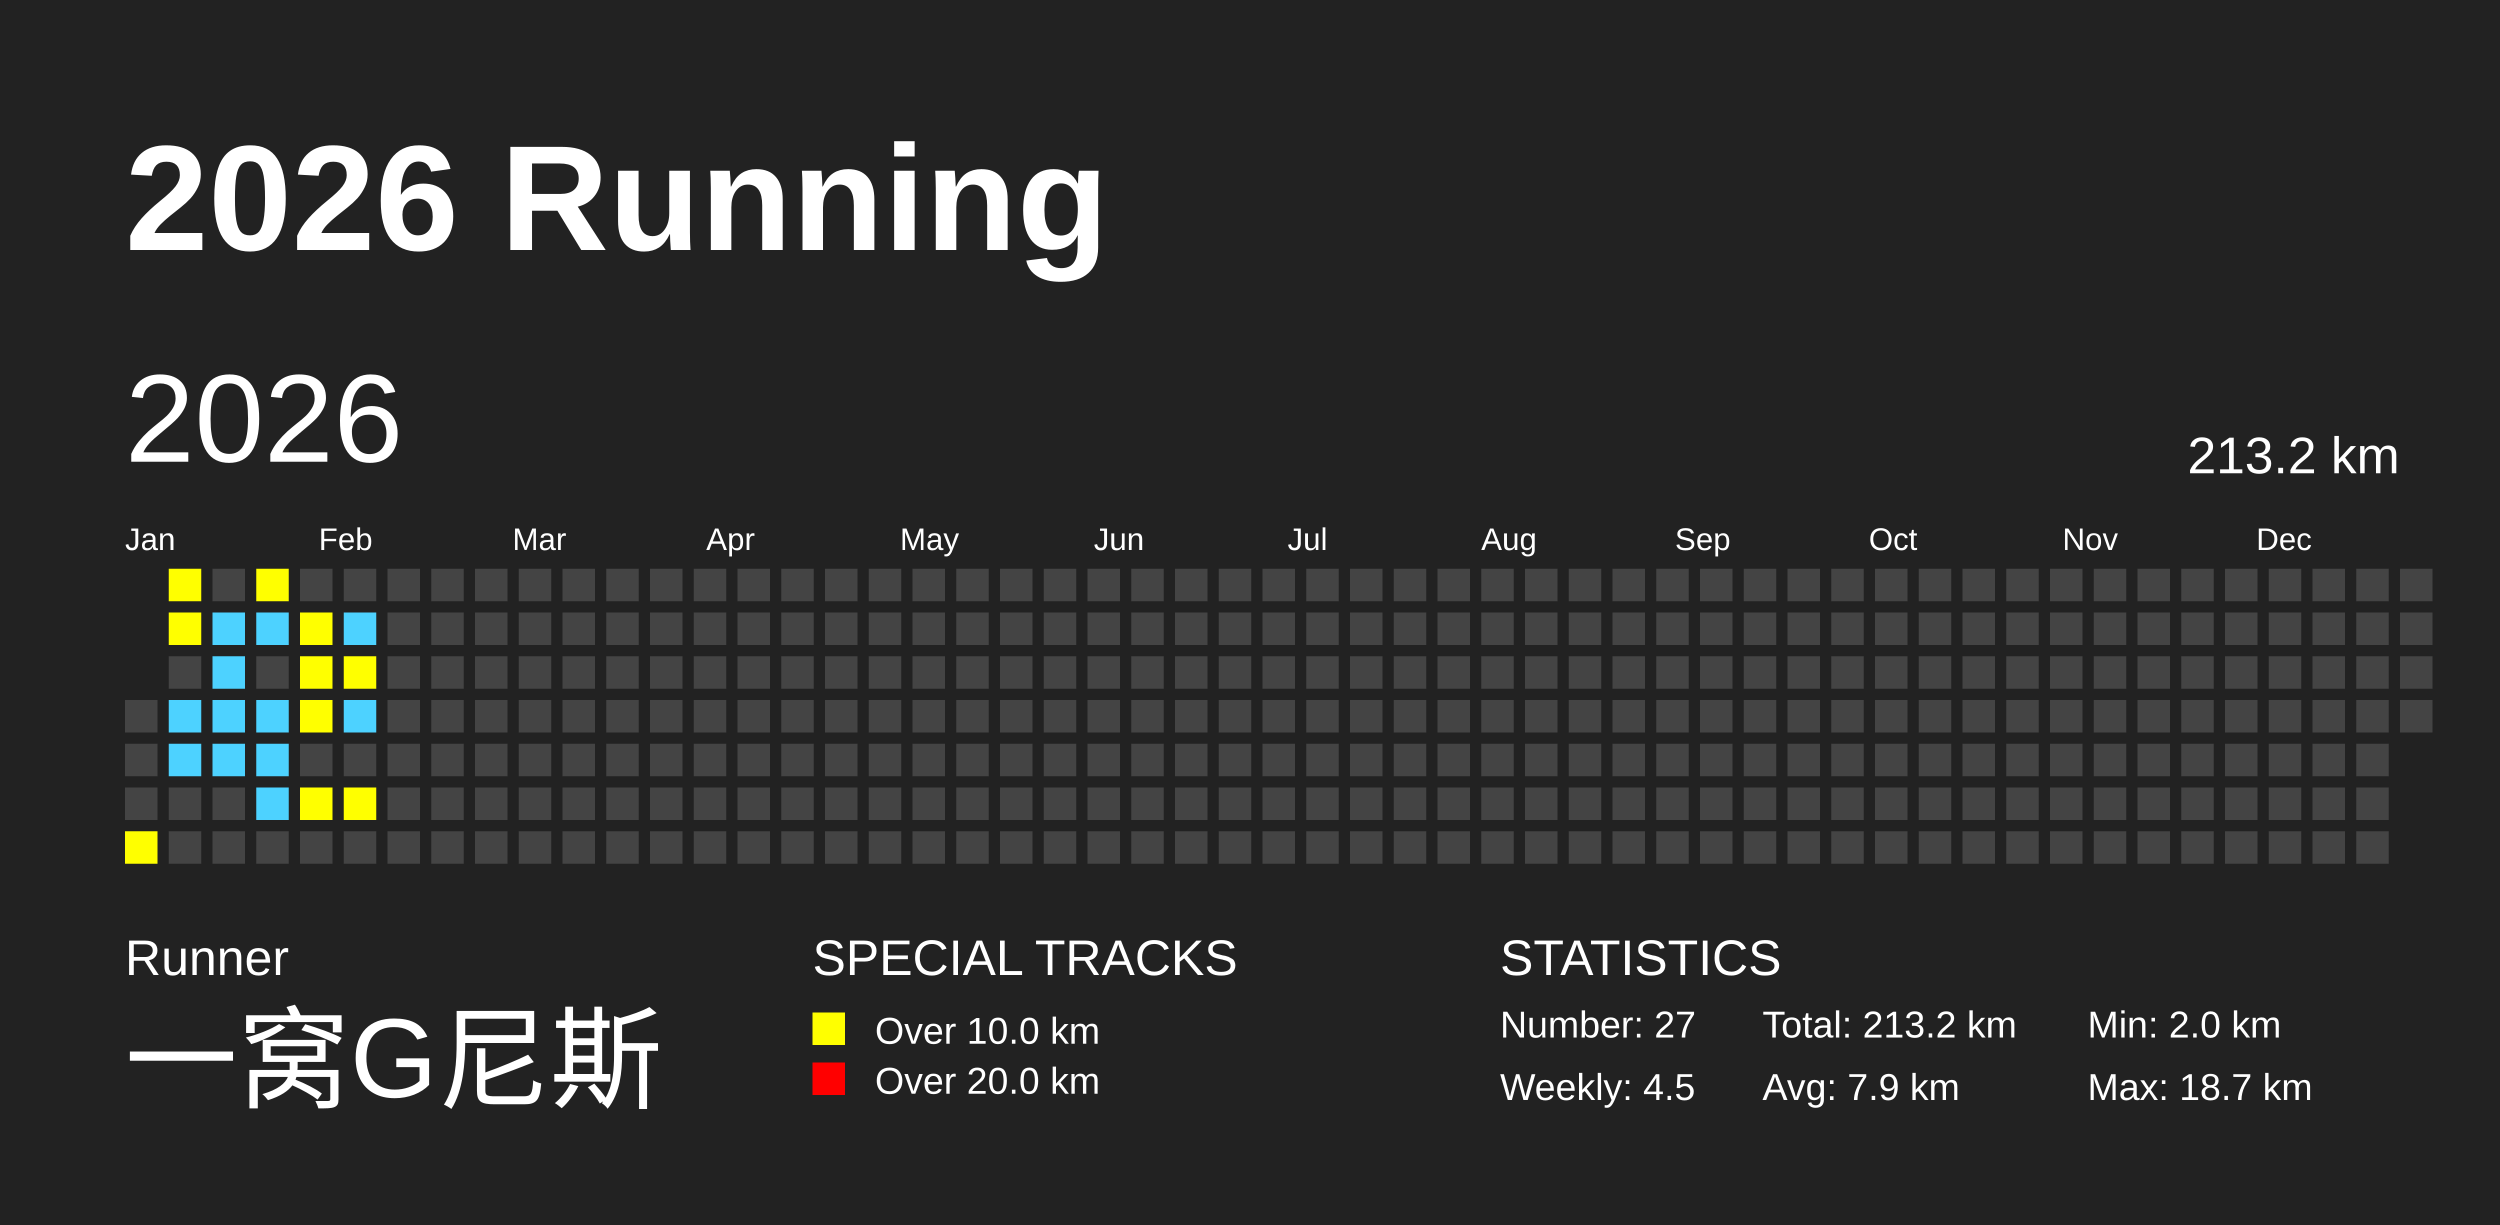
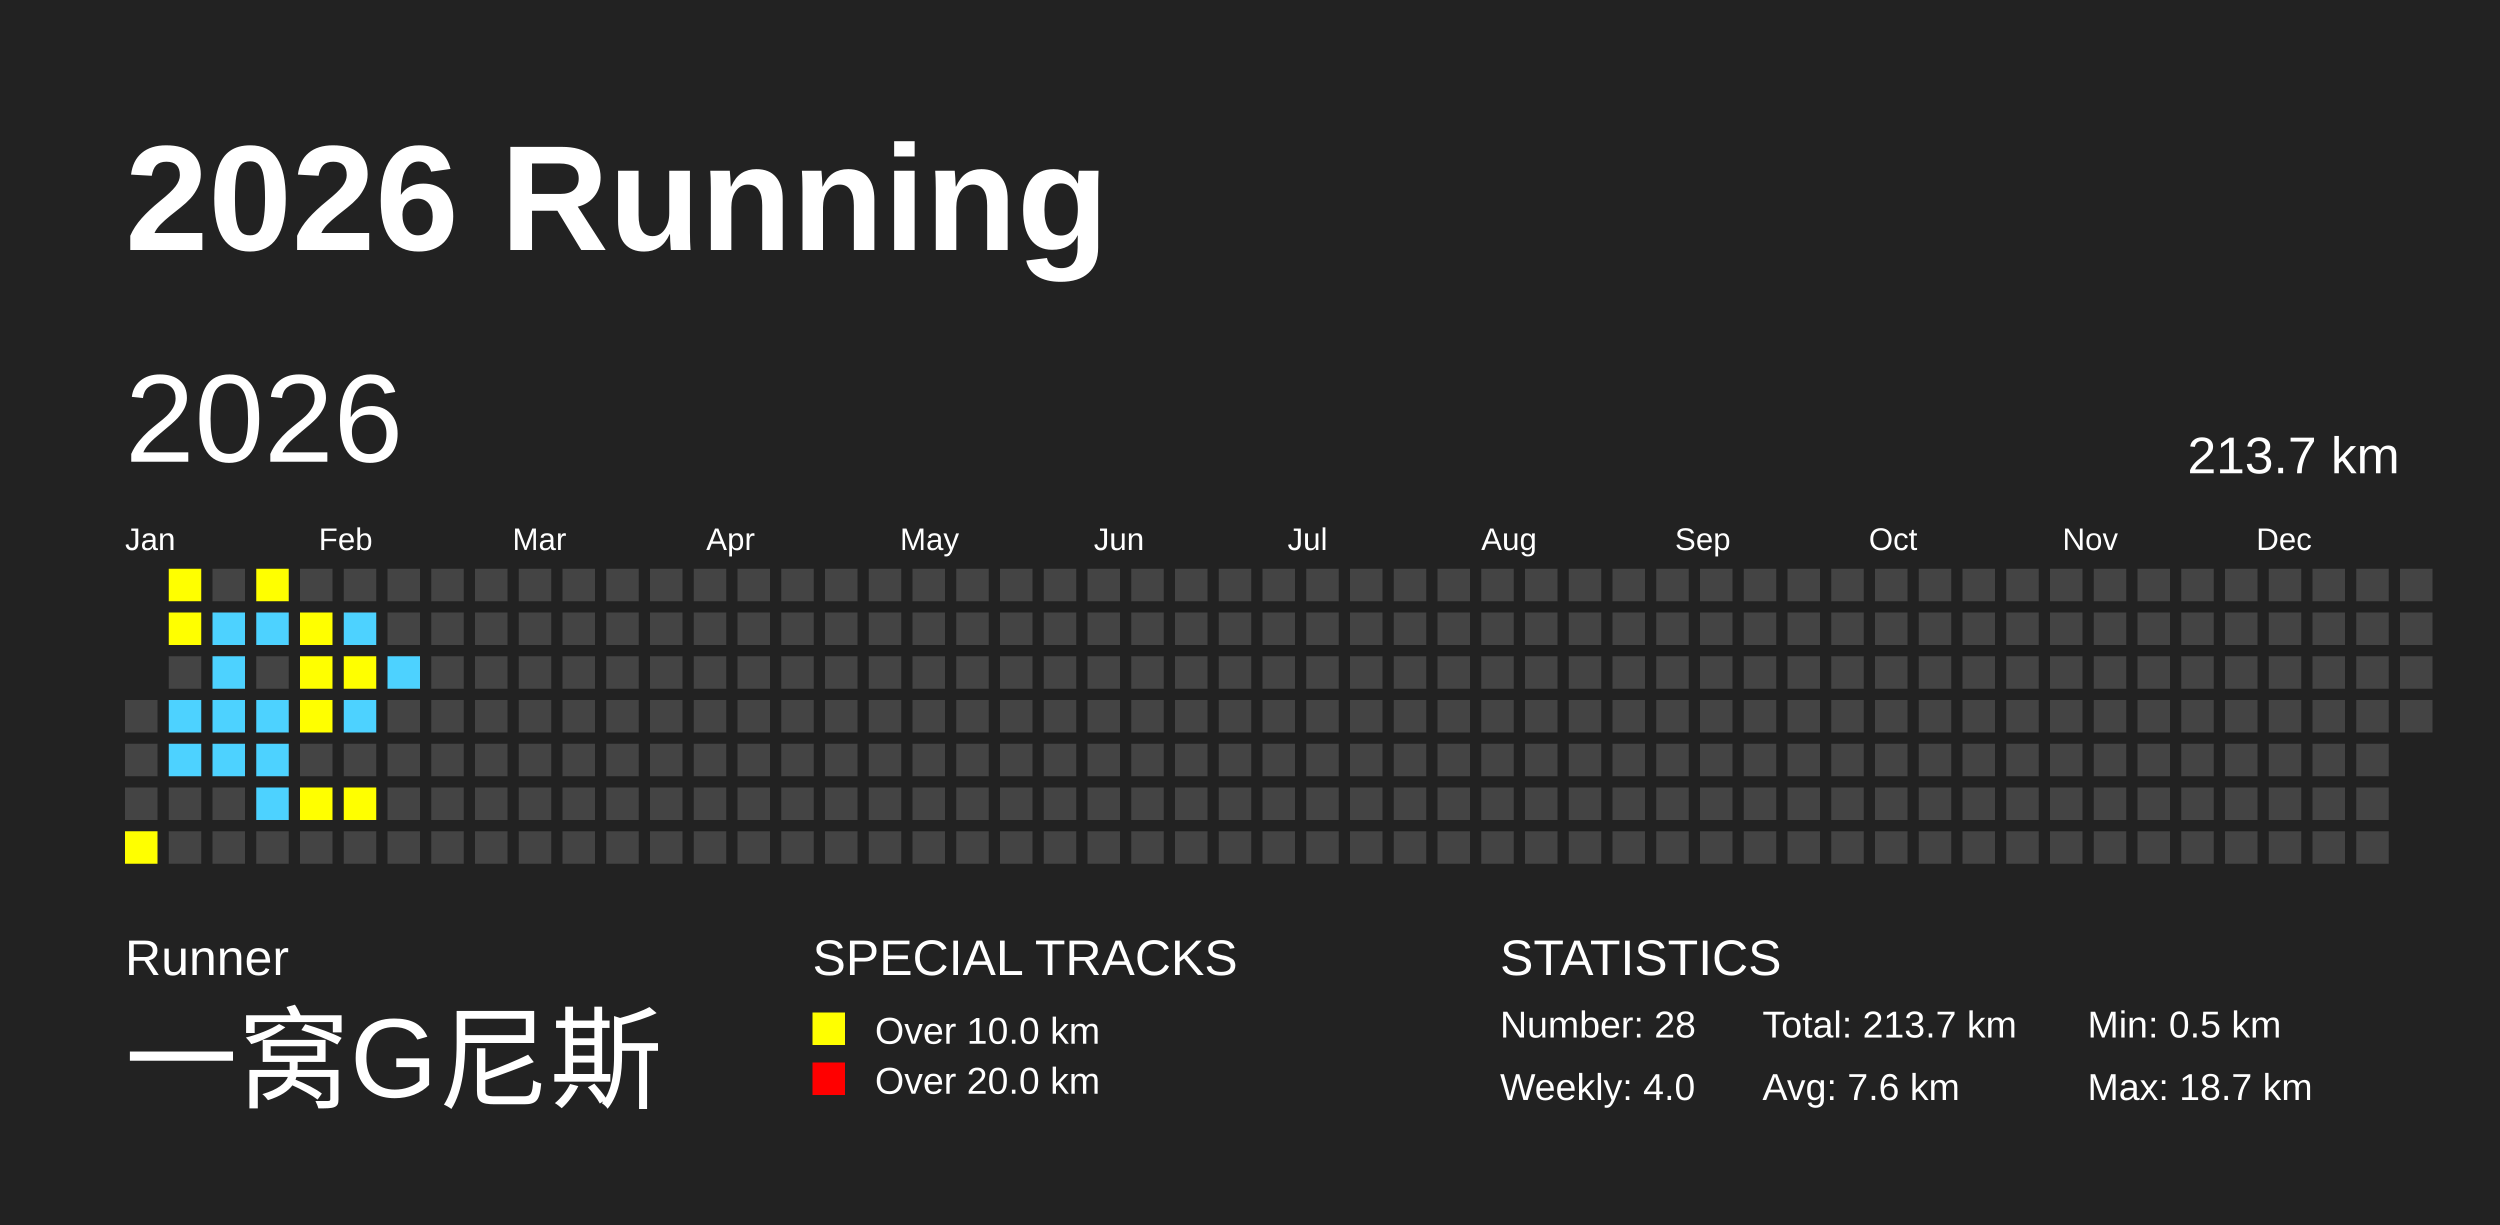
<svg xmlns="http://www.w3.org/2000/svg" baseProfile="full" height="98mm" version="1.1" viewBox="0,0,200,98" width="200mm">
  <defs />
  <rect fill="#222222" height="98" width="200" x="0" y="0" />
  <text fill="#FFFFFF" style="font-size:12px; font-family:Arial; font-weight:bold;" x="10" y="20">2026 Running</text>
  <text fill="#FFFFFF" style="font-size:4px; font-family:Arial" x="10" y="78">Runner</text>
  <text fill="#FFFFFF" style="font-size:9px; font-family:Arial" x="10" y="88">一窝G尼斯</text>
  <text fill="#FFFFFF" style="font-size:4px; font-family:Arial" x="65" y="78">SPECIAL TRACKS</text>
  <rect fill="yellow" height="2.6" width="2.6" x="65" y="81" />
  <text fill="#FFFFFF" style="font-size:3px; font-family:Arial" x="70" y="83.5">Over 10.0 km</text>
  <rect fill="red" height="2.6" width="2.6" x="65" y="85" />
  <text fill="#FFFFFF" style="font-size:3px; font-family:Arial" x="70" y="87.5">Over 20.0 km</text>
  <text fill="#FFFFFF" style="font-size:4px; font-family:Arial" x="120" y="78">STATISTICS</text>
-   <text fill="#FFFFFF" style="font-size:3px; font-family:Arial" x="120" y="83">Number: 27</text>
-   <text fill="#FFFFFF" style="font-size:3px; font-family:Arial" x="120" y="88">Weekly: 4.5</text>
-   <text fill="#FFFFFF" style="font-size:3px; font-family:Arial" x="141" y="83">Total: 213.2 km</text>
-   <text fill="#FFFFFF" style="font-size:3px; font-family:Arial" x="141" y="88">Avg: 7.9 km</text>
-   <text fill="#FFFFFF" style="font-size:3px; font-family:Arial" x="167" y="83">Min: 2.0 km</text>
+   <text fill="#FFFFFF" style="font-size:3px; font-family:Arial" x="120" y="83">Number: 28</text>
+   <text fill="#FFFFFF" style="font-size:3px; font-family:Arial" x="120" y="88">Weekly: 4.0</text>
+   <text fill="#FFFFFF" style="font-size:3px; font-family:Arial" x="141" y="83">Total: 213.7 km</text>
+   <text fill="#FFFFFF" style="font-size:3px; font-family:Arial" x="141" y="88">Avg: 7.6 km</text>
+   <text fill="#FFFFFF" style="font-size:3px; font-family:Arial" x="167" y="83">Min: 0.5 km</text>
  <text fill="#FFFFFF" style="font-size:3px; font-family:Arial" x="167" y="88">Max: 18.7 km</text>
  <text dominant-baseline="hanging" fill="#FFFFFF" style="font-size:10.0px; font-family:Arial;" x="10" y="30">2026</text>
-   <text dominant-baseline="hanging" fill="#FFFFFF" style="font-size:4.125px; font-family:Arial;" x="175" y="35">213.2 km</text>
+   <text dominant-baseline="hanging" fill="#FFFFFF" style="font-size:4.125px; font-family:Arial;" x="175" y="35">213.7 km</text>
  <text fill="#FFFFFF" style="font-size:2.5px; font-family:Arial" x="10.0" y="44">Jan</text>
  <text fill="#FFFFFF" style="font-size:2.5px; font-family:Arial" x="25.5" y="44">Feb</text>
  <text fill="#FFFFFF" style="font-size:2.5px; font-family:Arial" x="41.0" y="44">Mar</text>
  <text fill="#FFFFFF" style="font-size:2.5px; font-family:Arial" x="56.5" y="44">Apr</text>
  <text fill="#FFFFFF" style="font-size:2.5px; font-family:Arial" x="72.0" y="44">May</text>
  <text fill="#FFFFFF" style="font-size:2.5px; font-family:Arial" x="87.5" y="44">Jun</text>
  <text fill="#FFFFFF" style="font-size:2.5px; font-family:Arial" x="103.0" y="44">Jul</text>
  <text fill="#FFFFFF" style="font-size:2.5px; font-family:Arial" x="118.5" y="44">Aug</text>
  <text fill="#FFFFFF" style="font-size:2.5px; font-family:Arial" x="134.0" y="44">Sep</text>
  <text fill="#FFFFFF" style="font-size:2.5px; font-family:Arial" x="149.5" y="44">Oct</text>
  <text fill="#FFFFFF" style="font-size:2.5px; font-family:Arial" x="165.0" y="44">Nov</text>
  <text fill="#FFFFFF" style="font-size:2.5px; font-family:Arial" x="180.5" y="44">Dec</text>
  <rect fill="#444444" height="2.6" width="2.6" x="10.0" y="56.0" />
  <rect fill="#444444" height="2.6" width="2.6" x="10.0" y="59.5" />
  <rect fill="#444444" height="2.6" width="2.6" x="10.0" y="63.0" />
  <rect fill="yellow" height="2.6" width="2.6" x="10.0" y="66.5" />
  <rect fill="yellow" height="2.6" width="2.6" x="13.5" y="45.5" />
  <rect fill="yellow" height="2.6" width="2.6" x="13.5" y="49.0" />
  <rect fill="#444444" height="2.6" width="2.6" x="13.5" y="52.5" />
  <rect fill="#4DD2FF" height="2.6" width="2.6" x="13.5" y="56.0" />
  <rect fill="#4DD2FF" height="2.6" width="2.6" x="13.5" y="59.5" />
  <rect fill="#444444" height="2.6" width="2.6" x="13.5" y="63.0" />
  <rect fill="#444444" height="2.6" width="2.6" x="13.5" y="66.5" />
  <rect fill="#444444" height="2.6" width="2.6" x="17.0" y="45.5" />
  <rect fill="#4DD2FF" height="2.6" width="2.6" x="17.0" y="49.0" />
  <rect fill="#4DD2FF" height="2.6" width="2.6" x="17.0" y="52.5" />
  <rect fill="#4DD2FF" height="2.6" width="2.6" x="17.0" y="56.0" />
  <rect fill="#4DD2FF" height="2.6" width="2.6" x="17.0" y="59.5" />
  <rect fill="#444444" height="2.6" width="2.6" x="17.0" y="63.0" />
  <rect fill="#444444" height="2.6" width="2.6" x="17.0" y="66.5" />
  <rect fill="yellow" height="2.6" width="2.6" x="20.5" y="45.5" />
  <rect fill="#4DD2FF" height="2.6" width="2.6" x="20.5" y="49.0" />
  <rect fill="#444444" height="2.6" width="2.6" x="20.5" y="52.5" />
  <rect fill="#4DD2FF" height="2.6" width="2.6" x="20.5" y="56.0" />
  <rect fill="#4DD2FF" height="2.6" width="2.6" x="20.5" y="59.5" />
  <rect fill="#4DD2FF" height="2.6" width="2.6" x="20.5" y="63.0" />
  <rect fill="#444444" height="2.6" width="2.6" x="20.5" y="66.5" />
  <rect fill="#444444" height="2.6" width="2.6" x="24.0" y="45.5" />
  <rect fill="yellow" height="2.6" width="2.6" x="24.0" y="49.0" />
  <rect fill="yellow" height="2.6" width="2.6" x="24.0" y="52.5" />
  <rect fill="yellow" height="2.6" width="2.6" x="24.0" y="56.0" />
  <rect fill="#444444" height="2.6" width="2.6" x="24.0" y="59.5" />
  <rect fill="yellow" height="2.6" width="2.6" x="24.0" y="63.0" />
  <rect fill="#444444" height="2.6" width="2.6" x="24.0" y="66.5" />
  <rect fill="#444444" height="2.6" width="2.6" x="27.5" y="45.5" />
  <rect fill="#4DD2FF" height="2.6" width="2.6" x="27.5" y="49.0" />
  <rect fill="yellow" height="2.6" width="2.6" x="27.5" y="52.5" />
  <rect fill="#4DD2FF" height="2.6" width="2.6" x="27.5" y="56.0" />
  <rect fill="#444444" height="2.6" width="2.6" x="27.5" y="59.5" />
  <rect fill="yellow" height="2.6" width="2.6" x="27.5" y="63.0" />
  <rect fill="#444444" height="2.6" width="2.6" x="27.5" y="66.5" />
  <rect fill="#444444" height="2.6" width="2.6" x="31.0" y="45.5" />
  <rect fill="#444444" height="2.6" width="2.6" x="31.0" y="49.0" />
-   <rect fill="#444444" height="2.6" width="2.6" x="31.0" y="52.5" />
+   <rect fill="#4DD2FF" height="2.6" width="2.6" x="31.0" y="52.5" />
  <rect fill="#444444" height="2.6" width="2.6" x="31.0" y="56.0" />
  <rect fill="#444444" height="2.6" width="2.6" x="31.0" y="59.5" />
  <rect fill="#444444" height="2.6" width="2.6" x="31.0" y="63.0" />
  <rect fill="#444444" height="2.6" width="2.6" x="31.0" y="66.5" />
  <rect fill="#444444" height="2.6" width="2.6" x="34.5" y="45.5" />
  <rect fill="#444444" height="2.6" width="2.6" x="34.5" y="49.0" />
  <rect fill="#444444" height="2.6" width="2.6" x="34.5" y="52.5" />
  <rect fill="#444444" height="2.6" width="2.6" x="34.5" y="56.0" />
  <rect fill="#444444" height="2.6" width="2.6" x="34.5" y="59.5" />
  <rect fill="#444444" height="2.6" width="2.6" x="34.5" y="63.0" />
  <rect fill="#444444" height="2.6" width="2.6" x="34.5" y="66.5" />
  <rect fill="#444444" height="2.6" width="2.6" x="38.0" y="45.5" />
  <rect fill="#444444" height="2.6" width="2.6" x="38.0" y="49.0" />
  <rect fill="#444444" height="2.6" width="2.6" x="38.0" y="52.5" />
  <rect fill="#444444" height="2.6" width="2.6" x="38.0" y="56.0" />
  <rect fill="#444444" height="2.6" width="2.6" x="38.0" y="59.5" />
  <rect fill="#444444" height="2.6" width="2.6" x="38.0" y="63.0" />
  <rect fill="#444444" height="2.6" width="2.6" x="38.0" y="66.5" />
  <rect fill="#444444" height="2.6" width="2.6" x="41.5" y="45.5" />
  <rect fill="#444444" height="2.6" width="2.6" x="41.5" y="49.0" />
  <rect fill="#444444" height="2.6" width="2.6" x="41.5" y="52.5" />
  <rect fill="#444444" height="2.6" width="2.6" x="41.5" y="56.0" />
  <rect fill="#444444" height="2.6" width="2.6" x="41.5" y="59.5" />
  <rect fill="#444444" height="2.6" width="2.6" x="41.5" y="63.0" />
  <rect fill="#444444" height="2.6" width="2.6" x="41.5" y="66.5" />
  <rect fill="#444444" height="2.6" width="2.6" x="45.0" y="45.5" />
  <rect fill="#444444" height="2.6" width="2.6" x="45.0" y="49.0" />
  <rect fill="#444444" height="2.6" width="2.6" x="45.0" y="52.5" />
  <rect fill="#444444" height="2.6" width="2.6" x="45.0" y="56.0" />
  <rect fill="#444444" height="2.6" width="2.6" x="45.0" y="59.5" />
  <rect fill="#444444" height="2.6" width="2.6" x="45.0" y="63.0" />
  <rect fill="#444444" height="2.6" width="2.6" x="45.0" y="66.5" />
  <rect fill="#444444" height="2.6" width="2.6" x="48.5" y="45.5" />
  <rect fill="#444444" height="2.6" width="2.6" x="48.5" y="49.0" />
  <rect fill="#444444" height="2.6" width="2.6" x="48.5" y="52.5" />
  <rect fill="#444444" height="2.6" width="2.6" x="48.5" y="56.0" />
  <rect fill="#444444" height="2.6" width="2.6" x="48.5" y="59.5" />
  <rect fill="#444444" height="2.6" width="2.6" x="48.5" y="63.0" />
  <rect fill="#444444" height="2.6" width="2.6" x="48.5" y="66.5" />
  <rect fill="#444444" height="2.6" width="2.6" x="52.0" y="45.5" />
  <rect fill="#444444" height="2.6" width="2.6" x="52.0" y="49.0" />
  <rect fill="#444444" height="2.6" width="2.6" x="52.0" y="52.5" />
  <rect fill="#444444" height="2.6" width="2.6" x="52.0" y="56.0" />
  <rect fill="#444444" height="2.6" width="2.6" x="52.0" y="59.5" />
  <rect fill="#444444" height="2.6" width="2.6" x="52.0" y="63.0" />
  <rect fill="#444444" height="2.6" width="2.6" x="52.0" y="66.5" />
  <rect fill="#444444" height="2.6" width="2.6" x="55.5" y="45.5" />
  <rect fill="#444444" height="2.6" width="2.6" x="55.5" y="49.0" />
  <rect fill="#444444" height="2.6" width="2.6" x="55.5" y="52.5" />
  <rect fill="#444444" height="2.6" width="2.6" x="55.5" y="56.0" />
  <rect fill="#444444" height="2.6" width="2.6" x="55.5" y="59.5" />
  <rect fill="#444444" height="2.6" width="2.6" x="55.5" y="63.0" />
  <rect fill="#444444" height="2.6" width="2.6" x="55.5" y="66.5" />
  <rect fill="#444444" height="2.6" width="2.6" x="59.0" y="45.5" />
  <rect fill="#444444" height="2.6" width="2.6" x="59.0" y="49.0" />
  <rect fill="#444444" height="2.6" width="2.6" x="59.0" y="52.5" />
  <rect fill="#444444" height="2.6" width="2.6" x="59.0" y="56.0" />
  <rect fill="#444444" height="2.6" width="2.6" x="59.0" y="59.5" />
  <rect fill="#444444" height="2.6" width="2.6" x="59.0" y="63.0" />
  <rect fill="#444444" height="2.6" width="2.6" x="59.0" y="66.5" />
  <rect fill="#444444" height="2.6" width="2.6" x="62.5" y="45.5" />
  <rect fill="#444444" height="2.6" width="2.6" x="62.5" y="49.0" />
  <rect fill="#444444" height="2.6" width="2.6" x="62.5" y="52.5" />
  <rect fill="#444444" height="2.6" width="2.6" x="62.5" y="56.0" />
  <rect fill="#444444" height="2.6" width="2.6" x="62.5" y="59.5" />
  <rect fill="#444444" height="2.6" width="2.6" x="62.5" y="63.0" />
  <rect fill="#444444" height="2.6" width="2.6" x="62.5" y="66.5" />
  <rect fill="#444444" height="2.6" width="2.6" x="66.0" y="45.5" />
  <rect fill="#444444" height="2.6" width="2.6" x="66.0" y="49.0" />
  <rect fill="#444444" height="2.6" width="2.6" x="66.0" y="52.5" />
  <rect fill="#444444" height="2.6" width="2.6" x="66.0" y="56.0" />
  <rect fill="#444444" height="2.6" width="2.6" x="66.0" y="59.5" />
  <rect fill="#444444" height="2.6" width="2.6" x="66.0" y="63.0" />
  <rect fill="#444444" height="2.6" width="2.6" x="66.0" y="66.5" />
  <rect fill="#444444" height="2.6" width="2.6" x="69.5" y="45.5" />
  <rect fill="#444444" height="2.6" width="2.6" x="69.5" y="49.0" />
  <rect fill="#444444" height="2.6" width="2.6" x="69.5" y="52.5" />
  <rect fill="#444444" height="2.6" width="2.6" x="69.5" y="56.0" />
  <rect fill="#444444" height="2.6" width="2.6" x="69.5" y="59.5" />
  <rect fill="#444444" height="2.6" width="2.6" x="69.5" y="63.0" />
  <rect fill="#444444" height="2.6" width="2.6" x="69.5" y="66.5" />
  <rect fill="#444444" height="2.6" width="2.6" x="73.0" y="45.5" />
  <rect fill="#444444" height="2.6" width="2.6" x="73.0" y="49.0" />
  <rect fill="#444444" height="2.6" width="2.6" x="73.0" y="52.5" />
  <rect fill="#444444" height="2.6" width="2.6" x="73.0" y="56.0" />
  <rect fill="#444444" height="2.6" width="2.6" x="73.0" y="59.5" />
  <rect fill="#444444" height="2.6" width="2.6" x="73.0" y="63.0" />
  <rect fill="#444444" height="2.6" width="2.6" x="73.0" y="66.5" />
  <rect fill="#444444" height="2.6" width="2.6" x="76.5" y="45.5" />
  <rect fill="#444444" height="2.6" width="2.6" x="76.5" y="49.0" />
  <rect fill="#444444" height="2.6" width="2.6" x="76.5" y="52.5" />
  <rect fill="#444444" height="2.6" width="2.6" x="76.5" y="56.0" />
  <rect fill="#444444" height="2.6" width="2.6" x="76.5" y="59.5" />
  <rect fill="#444444" height="2.6" width="2.6" x="76.5" y="63.0" />
  <rect fill="#444444" height="2.6" width="2.6" x="76.5" y="66.5" />
  <rect fill="#444444" height="2.6" width="2.6" x="80.0" y="45.5" />
  <rect fill="#444444" height="2.6" width="2.6" x="80.0" y="49.0" />
  <rect fill="#444444" height="2.6" width="2.6" x="80.0" y="52.5" />
  <rect fill="#444444" height="2.6" width="2.6" x="80.0" y="56.0" />
  <rect fill="#444444" height="2.6" width="2.6" x="80.0" y="59.5" />
  <rect fill="#444444" height="2.6" width="2.6" x="80.0" y="63.0" />
  <rect fill="#444444" height="2.6" width="2.6" x="80.0" y="66.5" />
  <rect fill="#444444" height="2.6" width="2.6" x="83.5" y="45.5" />
  <rect fill="#444444" height="2.6" width="2.6" x="83.5" y="49.0" />
  <rect fill="#444444" height="2.6" width="2.6" x="83.5" y="52.5" />
  <rect fill="#444444" height="2.6" width="2.6" x="83.5" y="56.0" />
  <rect fill="#444444" height="2.6" width="2.6" x="83.5" y="59.5" />
  <rect fill="#444444" height="2.6" width="2.6" x="83.5" y="63.0" />
  <rect fill="#444444" height="2.6" width="2.6" x="83.5" y="66.5" />
  <rect fill="#444444" height="2.6" width="2.6" x="87.0" y="45.5" />
  <rect fill="#444444" height="2.6" width="2.6" x="87.0" y="49.0" />
  <rect fill="#444444" height="2.6" width="2.6" x="87.0" y="52.5" />
  <rect fill="#444444" height="2.6" width="2.6" x="87.0" y="56.0" />
  <rect fill="#444444" height="2.6" width="2.6" x="87.0" y="59.5" />
  <rect fill="#444444" height="2.6" width="2.6" x="87.0" y="63.0" />
  <rect fill="#444444" height="2.6" width="2.6" x="87.0" y="66.5" />
  <rect fill="#444444" height="2.6" width="2.6" x="90.5" y="45.5" />
  <rect fill="#444444" height="2.6" width="2.6" x="90.5" y="49.0" />
  <rect fill="#444444" height="2.6" width="2.6" x="90.5" y="52.5" />
  <rect fill="#444444" height="2.6" width="2.6" x="90.5" y="56.0" />
  <rect fill="#444444" height="2.6" width="2.6" x="90.5" y="59.5" />
  <rect fill="#444444" height="2.6" width="2.6" x="90.5" y="63.0" />
  <rect fill="#444444" height="2.6" width="2.6" x="90.5" y="66.5" />
  <rect fill="#444444" height="2.6" width="2.6" x="94.0" y="45.5" />
  <rect fill="#444444" height="2.6" width="2.6" x="94.0" y="49.0" />
  <rect fill="#444444" height="2.6" width="2.6" x="94.0" y="52.5" />
  <rect fill="#444444" height="2.6" width="2.6" x="94.0" y="56.0" />
  <rect fill="#444444" height="2.6" width="2.6" x="94.0" y="59.5" />
  <rect fill="#444444" height="2.6" width="2.6" x="94.0" y="63.0" />
  <rect fill="#444444" height="2.6" width="2.6" x="94.0" y="66.5" />
  <rect fill="#444444" height="2.6" width="2.6" x="97.5" y="45.5" />
  <rect fill="#444444" height="2.6" width="2.6" x="97.5" y="49.0" />
  <rect fill="#444444" height="2.6" width="2.6" x="97.5" y="52.5" />
  <rect fill="#444444" height="2.6" width="2.6" x="97.5" y="56.0" />
  <rect fill="#444444" height="2.6" width="2.6" x="97.5" y="59.5" />
  <rect fill="#444444" height="2.6" width="2.6" x="97.5" y="63.0" />
  <rect fill="#444444" height="2.6" width="2.6" x="97.5" y="66.5" />
  <rect fill="#444444" height="2.6" width="2.6" x="101.0" y="45.5" />
  <rect fill="#444444" height="2.6" width="2.6" x="101.0" y="49.0" />
  <rect fill="#444444" height="2.6" width="2.6" x="101.0" y="52.5" />
  <rect fill="#444444" height="2.6" width="2.6" x="101.0" y="56.0" />
  <rect fill="#444444" height="2.6" width="2.6" x="101.0" y="59.5" />
  <rect fill="#444444" height="2.6" width="2.6" x="101.0" y="63.0" />
  <rect fill="#444444" height="2.6" width="2.6" x="101.0" y="66.5" />
  <rect fill="#444444" height="2.6" width="2.6" x="104.5" y="45.5" />
  <rect fill="#444444" height="2.6" width="2.6" x="104.5" y="49.0" />
  <rect fill="#444444" height="2.6" width="2.6" x="104.5" y="52.5" />
  <rect fill="#444444" height="2.6" width="2.6" x="104.5" y="56.0" />
  <rect fill="#444444" height="2.6" width="2.6" x="104.5" y="59.5" />
  <rect fill="#444444" height="2.6" width="2.6" x="104.5" y="63.0" />
  <rect fill="#444444" height="2.6" width="2.6" x="104.5" y="66.5" />
  <rect fill="#444444" height="2.6" width="2.6" x="108.0" y="45.5" />
  <rect fill="#444444" height="2.6" width="2.6" x="108.0" y="49.0" />
  <rect fill="#444444" height="2.6" width="2.6" x="108.0" y="52.5" />
  <rect fill="#444444" height="2.6" width="2.6" x="108.0" y="56.0" />
  <rect fill="#444444" height="2.6" width="2.6" x="108.0" y="59.5" />
  <rect fill="#444444" height="2.6" width="2.6" x="108.0" y="63.0" />
  <rect fill="#444444" height="2.6" width="2.6" x="108.0" y="66.5" />
  <rect fill="#444444" height="2.6" width="2.6" x="111.5" y="45.5" />
  <rect fill="#444444" height="2.6" width="2.6" x="111.5" y="49.0" />
  <rect fill="#444444" height="2.6" width="2.6" x="111.5" y="52.5" />
  <rect fill="#444444" height="2.6" width="2.6" x="111.5" y="56.0" />
  <rect fill="#444444" height="2.6" width="2.6" x="111.5" y="59.5" />
  <rect fill="#444444" height="2.6" width="2.6" x="111.5" y="63.0" />
  <rect fill="#444444" height="2.6" width="2.6" x="111.5" y="66.5" />
  <rect fill="#444444" height="2.6" width="2.6" x="115.0" y="45.5" />
  <rect fill="#444444" height="2.6" width="2.6" x="115.0" y="49.0" />
  <rect fill="#444444" height="2.6" width="2.6" x="115.0" y="52.5" />
  <rect fill="#444444" height="2.6" width="2.6" x="115.0" y="56.0" />
  <rect fill="#444444" height="2.6" width="2.6" x="115.0" y="59.5" />
  <rect fill="#444444" height="2.6" width="2.6" x="115.0" y="63.0" />
  <rect fill="#444444" height="2.6" width="2.6" x="115.0" y="66.5" />
  <rect fill="#444444" height="2.6" width="2.6" x="118.5" y="45.5" />
  <rect fill="#444444" height="2.6" width="2.6" x="118.5" y="49.0" />
  <rect fill="#444444" height="2.6" width="2.6" x="118.5" y="52.5" />
  <rect fill="#444444" height="2.6" width="2.6" x="118.5" y="56.0" />
  <rect fill="#444444" height="2.6" width="2.6" x="118.5" y="59.5" />
  <rect fill="#444444" height="2.6" width="2.6" x="118.5" y="63.0" />
  <rect fill="#444444" height="2.6" width="2.6" x="118.5" y="66.5" />
  <rect fill="#444444" height="2.6" width="2.6" x="122.0" y="45.5" />
  <rect fill="#444444" height="2.6" width="2.6" x="122.0" y="49.0" />
  <rect fill="#444444" height="2.6" width="2.6" x="122.0" y="52.5" />
  <rect fill="#444444" height="2.6" width="2.6" x="122.0" y="56.0" />
  <rect fill="#444444" height="2.6" width="2.6" x="122.0" y="59.5" />
  <rect fill="#444444" height="2.6" width="2.6" x="122.0" y="63.0" />
  <rect fill="#444444" height="2.6" width="2.6" x="122.0" y="66.5" />
  <rect fill="#444444" height="2.6" width="2.6" x="125.5" y="45.5" />
  <rect fill="#444444" height="2.6" width="2.6" x="125.5" y="49.0" />
  <rect fill="#444444" height="2.6" width="2.6" x="125.5" y="52.5" />
  <rect fill="#444444" height="2.6" width="2.6" x="125.5" y="56.0" />
  <rect fill="#444444" height="2.6" width="2.6" x="125.5" y="59.5" />
  <rect fill="#444444" height="2.6" width="2.6" x="125.5" y="63.0" />
  <rect fill="#444444" height="2.6" width="2.6" x="125.5" y="66.5" />
  <rect fill="#444444" height="2.6" width="2.6" x="129.0" y="45.5" />
  <rect fill="#444444" height="2.6" width="2.6" x="129.0" y="49.0" />
  <rect fill="#444444" height="2.6" width="2.6" x="129.0" y="52.5" />
  <rect fill="#444444" height="2.6" width="2.6" x="129.0" y="56.0" />
  <rect fill="#444444" height="2.6" width="2.6" x="129.0" y="59.5" />
  <rect fill="#444444" height="2.6" width="2.6" x="129.0" y="63.0" />
  <rect fill="#444444" height="2.6" width="2.6" x="129.0" y="66.5" />
  <rect fill="#444444" height="2.6" width="2.6" x="132.5" y="45.5" />
  <rect fill="#444444" height="2.6" width="2.6" x="132.5" y="49.0" />
  <rect fill="#444444" height="2.6" width="2.6" x="132.5" y="52.5" />
  <rect fill="#444444" height="2.6" width="2.6" x="132.5" y="56.0" />
  <rect fill="#444444" height="2.6" width="2.6" x="132.5" y="59.5" />
  <rect fill="#444444" height="2.6" width="2.6" x="132.5" y="63.0" />
  <rect fill="#444444" height="2.6" width="2.6" x="132.5" y="66.5" />
  <rect fill="#444444" height="2.6" width="2.6" x="136.0" y="45.5" />
  <rect fill="#444444" height="2.6" width="2.6" x="136.0" y="49.0" />
  <rect fill="#444444" height="2.6" width="2.6" x="136.0" y="52.5" />
  <rect fill="#444444" height="2.6" width="2.6" x="136.0" y="56.0" />
  <rect fill="#444444" height="2.6" width="2.6" x="136.0" y="59.5" />
  <rect fill="#444444" height="2.6" width="2.6" x="136.0" y="63.0" />
  <rect fill="#444444" height="2.6" width="2.6" x="136.0" y="66.5" />
  <rect fill="#444444" height="2.6" width="2.6" x="139.5" y="45.5" />
  <rect fill="#444444" height="2.6" width="2.6" x="139.5" y="49.0" />
  <rect fill="#444444" height="2.6" width="2.6" x="139.5" y="52.5" />
  <rect fill="#444444" height="2.6" width="2.6" x="139.5" y="56.0" />
  <rect fill="#444444" height="2.6" width="2.6" x="139.5" y="59.5" />
  <rect fill="#444444" height="2.6" width="2.6" x="139.5" y="63.0" />
  <rect fill="#444444" height="2.6" width="2.6" x="139.5" y="66.5" />
  <rect fill="#444444" height="2.6" width="2.6" x="143.0" y="45.5" />
  <rect fill="#444444" height="2.6" width="2.6" x="143.0" y="49.0" />
  <rect fill="#444444" height="2.6" width="2.6" x="143.0" y="52.5" />
  <rect fill="#444444" height="2.6" width="2.6" x="143.0" y="56.0" />
  <rect fill="#444444" height="2.6" width="2.6" x="143.0" y="59.5" />
  <rect fill="#444444" height="2.6" width="2.6" x="143.0" y="63.0" />
  <rect fill="#444444" height="2.6" width="2.6" x="143.0" y="66.5" />
  <rect fill="#444444" height="2.6" width="2.6" x="146.5" y="45.5" />
  <rect fill="#444444" height="2.6" width="2.6" x="146.5" y="49.0" />
  <rect fill="#444444" height="2.6" width="2.6" x="146.5" y="52.5" />
  <rect fill="#444444" height="2.6" width="2.6" x="146.5" y="56.0" />
  <rect fill="#444444" height="2.6" width="2.6" x="146.5" y="59.5" />
  <rect fill="#444444" height="2.6" width="2.6" x="146.5" y="63.0" />
  <rect fill="#444444" height="2.6" width="2.6" x="146.5" y="66.5" />
  <rect fill="#444444" height="2.6" width="2.6" x="150.0" y="45.5" />
  <rect fill="#444444" height="2.6" width="2.6" x="150.0" y="49.0" />
  <rect fill="#444444" height="2.6" width="2.6" x="150.0" y="52.5" />
  <rect fill="#444444" height="2.6" width="2.6" x="150.0" y="56.0" />
  <rect fill="#444444" height="2.6" width="2.6" x="150.0" y="59.5" />
  <rect fill="#444444" height="2.6" width="2.6" x="150.0" y="63.0" />
  <rect fill="#444444" height="2.6" width="2.6" x="150.0" y="66.5" />
  <rect fill="#444444" height="2.6" width="2.6" x="153.5" y="45.5" />
  <rect fill="#444444" height="2.6" width="2.6" x="153.5" y="49.0" />
  <rect fill="#444444" height="2.6" width="2.6" x="153.5" y="52.5" />
  <rect fill="#444444" height="2.6" width="2.6" x="153.5" y="56.0" />
  <rect fill="#444444" height="2.6" width="2.6" x="153.5" y="59.5" />
  <rect fill="#444444" height="2.6" width="2.6" x="153.5" y="63.0" />
  <rect fill="#444444" height="2.6" width="2.6" x="153.5" y="66.5" />
  <rect fill="#444444" height="2.6" width="2.6" x="157.0" y="45.5" />
  <rect fill="#444444" height="2.6" width="2.6" x="157.0" y="49.0" />
  <rect fill="#444444" height="2.6" width="2.6" x="157.0" y="52.5" />
  <rect fill="#444444" height="2.6" width="2.6" x="157.0" y="56.0" />
  <rect fill="#444444" height="2.6" width="2.6" x="157.0" y="59.5" />
  <rect fill="#444444" height="2.6" width="2.6" x="157.0" y="63.0" />
  <rect fill="#444444" height="2.6" width="2.6" x="157.0" y="66.5" />
  <rect fill="#444444" height="2.6" width="2.6" x="160.5" y="45.5" />
  <rect fill="#444444" height="2.6" width="2.6" x="160.5" y="49.0" />
  <rect fill="#444444" height="2.6" width="2.6" x="160.5" y="52.5" />
  <rect fill="#444444" height="2.6" width="2.6" x="160.5" y="56.0" />
  <rect fill="#444444" height="2.6" width="2.6" x="160.5" y="59.5" />
  <rect fill="#444444" height="2.6" width="2.6" x="160.5" y="63.0" />
  <rect fill="#444444" height="2.6" width="2.6" x="160.5" y="66.5" />
  <rect fill="#444444" height="2.6" width="2.6" x="164.0" y="45.5" />
  <rect fill="#444444" height="2.6" width="2.6" x="164.0" y="49.0" />
  <rect fill="#444444" height="2.6" width="2.6" x="164.0" y="52.5" />
  <rect fill="#444444" height="2.6" width="2.6" x="164.0" y="56.0" />
  <rect fill="#444444" height="2.6" width="2.6" x="164.0" y="59.5" />
  <rect fill="#444444" height="2.6" width="2.6" x="164.0" y="63.0" />
  <rect fill="#444444" height="2.6" width="2.6" x="164.0" y="66.5" />
  <rect fill="#444444" height="2.6" width="2.6" x="167.5" y="45.5" />
  <rect fill="#444444" height="2.6" width="2.6" x="167.5" y="49.0" />
  <rect fill="#444444" height="2.6" width="2.6" x="167.5" y="52.5" />
  <rect fill="#444444" height="2.6" width="2.6" x="167.5" y="56.0" />
  <rect fill="#444444" height="2.6" width="2.6" x="167.5" y="59.5" />
  <rect fill="#444444" height="2.6" width="2.6" x="167.5" y="63.0" />
  <rect fill="#444444" height="2.6" width="2.6" x="167.5" y="66.5" />
  <rect fill="#444444" height="2.6" width="2.6" x="171.0" y="45.5" />
  <rect fill="#444444" height="2.6" width="2.6" x="171.0" y="49.0" />
  <rect fill="#444444" height="2.6" width="2.6" x="171.0" y="52.5" />
  <rect fill="#444444" height="2.6" width="2.6" x="171.0" y="56.0" />
  <rect fill="#444444" height="2.6" width="2.6" x="171.0" y="59.5" />
  <rect fill="#444444" height="2.6" width="2.6" x="171.0" y="63.0" />
  <rect fill="#444444" height="2.6" width="2.6" x="171.0" y="66.5" />
  <rect fill="#444444" height="2.6" width="2.6" x="174.5" y="45.5" />
  <rect fill="#444444" height="2.6" width="2.6" x="174.5" y="49.0" />
  <rect fill="#444444" height="2.6" width="2.6" x="174.5" y="52.5" />
  <rect fill="#444444" height="2.6" width="2.6" x="174.5" y="56.0" />
  <rect fill="#444444" height="2.6" width="2.6" x="174.5" y="59.5" />
  <rect fill="#444444" height="2.6" width="2.6" x="174.5" y="63.0" />
  <rect fill="#444444" height="2.6" width="2.6" x="174.5" y="66.5" />
  <rect fill="#444444" height="2.6" width="2.6" x="178.0" y="45.5" />
  <rect fill="#444444" height="2.6" width="2.6" x="178.0" y="49.0" />
  <rect fill="#444444" height="2.6" width="2.6" x="178.0" y="52.5" />
  <rect fill="#444444" height="2.6" width="2.6" x="178.0" y="56.0" />
  <rect fill="#444444" height="2.6" width="2.6" x="178.0" y="59.5" />
  <rect fill="#444444" height="2.6" width="2.6" x="178.0" y="63.0" />
  <rect fill="#444444" height="2.6" width="2.6" x="178.0" y="66.5" />
  <rect fill="#444444" height="2.6" width="2.6" x="181.5" y="45.5" />
  <rect fill="#444444" height="2.6" width="2.6" x="181.5" y="49.0" />
  <rect fill="#444444" height="2.6" width="2.6" x="181.5" y="52.5" />
  <rect fill="#444444" height="2.6" width="2.6" x="181.5" y="56.0" />
  <rect fill="#444444" height="2.6" width="2.6" x="181.5" y="59.5" />
  <rect fill="#444444" height="2.6" width="2.6" x="181.5" y="63.0" />
  <rect fill="#444444" height="2.6" width="2.6" x="181.5" y="66.5" />
  <rect fill="#444444" height="2.6" width="2.6" x="185.0" y="45.5" />
  <rect fill="#444444" height="2.6" width="2.6" x="185.0" y="49.0" />
  <rect fill="#444444" height="2.6" width="2.6" x="185.0" y="52.5" />
  <rect fill="#444444" height="2.6" width="2.6" x="185.0" y="56.0" />
  <rect fill="#444444" height="2.6" width="2.6" x="185.0" y="59.5" />
  <rect fill="#444444" height="2.6" width="2.6" x="185.0" y="63.0" />
  <rect fill="#444444" height="2.6" width="2.6" x="185.0" y="66.5" />
  <rect fill="#444444" height="2.6" width="2.6" x="188.5" y="45.5" />
  <rect fill="#444444" height="2.6" width="2.6" x="188.5" y="49.0" />
  <rect fill="#444444" height="2.6" width="2.6" x="188.5" y="52.5" />
  <rect fill="#444444" height="2.6" width="2.6" x="188.5" y="56.0" />
  <rect fill="#444444" height="2.6" width="2.6" x="188.5" y="59.5" />
  <rect fill="#444444" height="2.6" width="2.6" x="188.5" y="63.0" />
  <rect fill="#444444" height="2.6" width="2.6" x="188.5" y="66.5" />
  <rect fill="#444444" height="2.6" width="2.6" x="192.0" y="45.5" />
  <rect fill="#444444" height="2.6" width="2.6" x="192.0" y="49.0" />
  <rect fill="#444444" height="2.6" width="2.6" x="192.0" y="52.5" />
  <rect fill="#444444" height="2.6" width="2.6" x="192.0" y="56.0" />
</svg>
